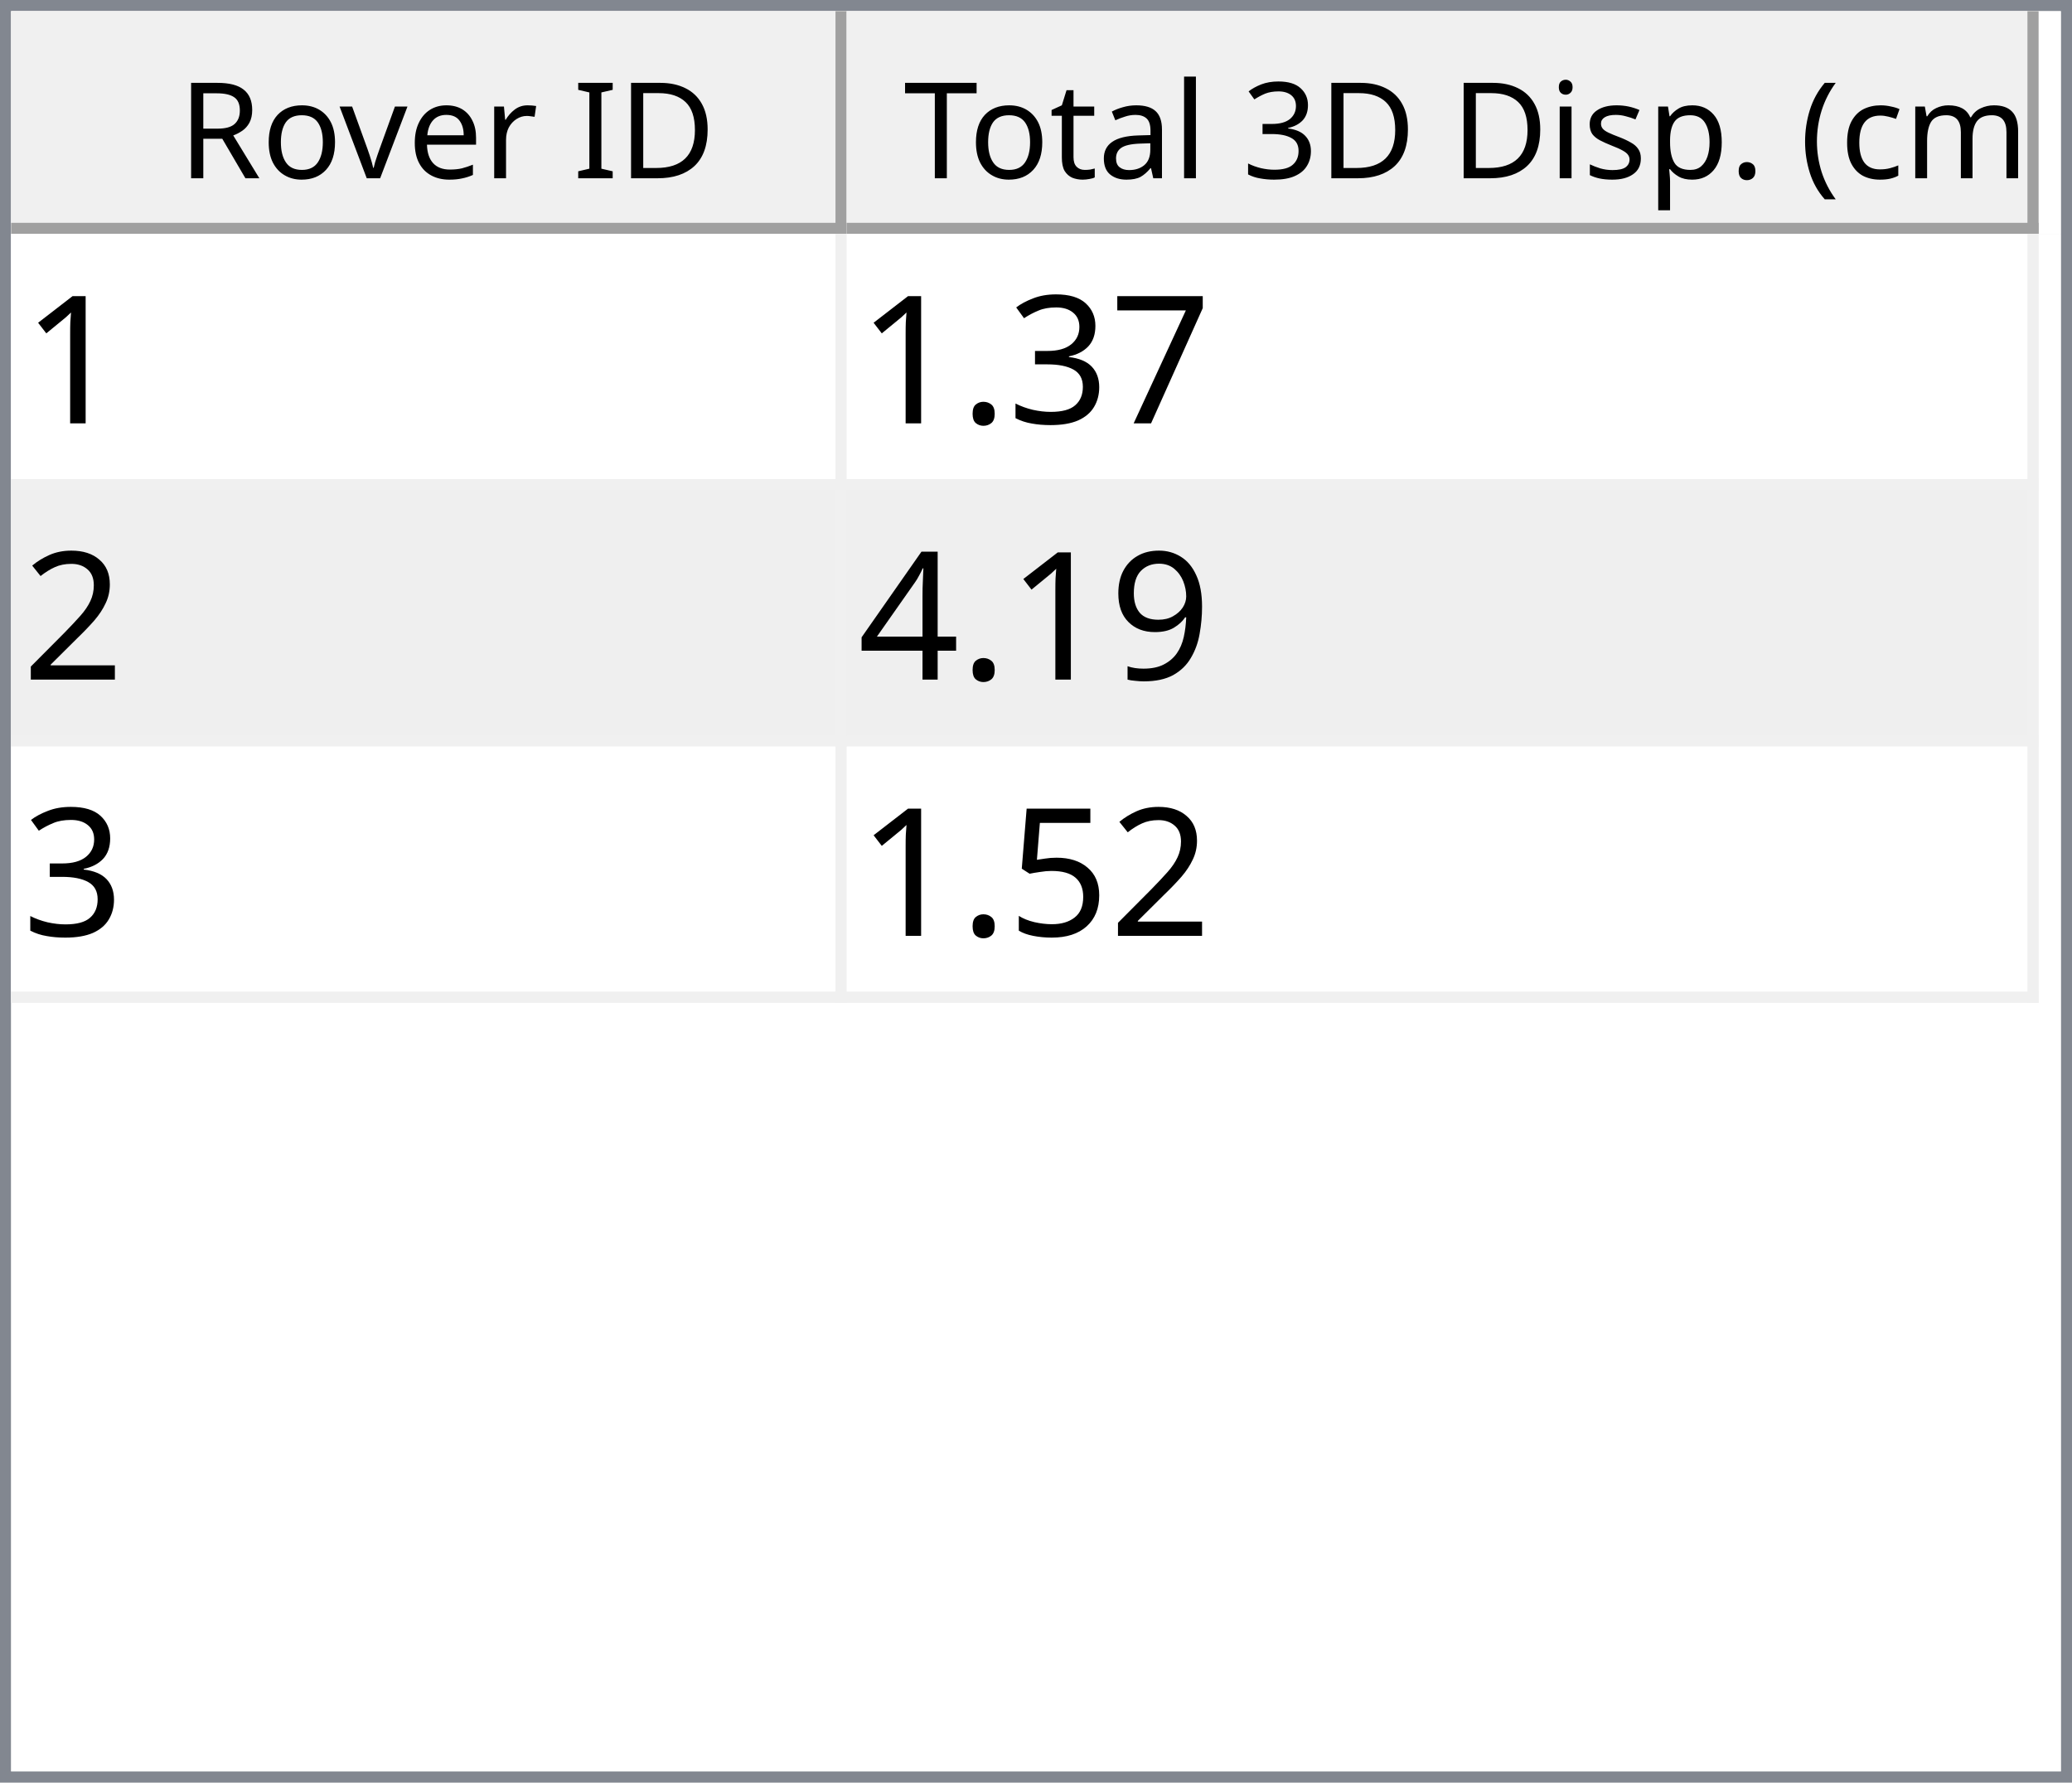
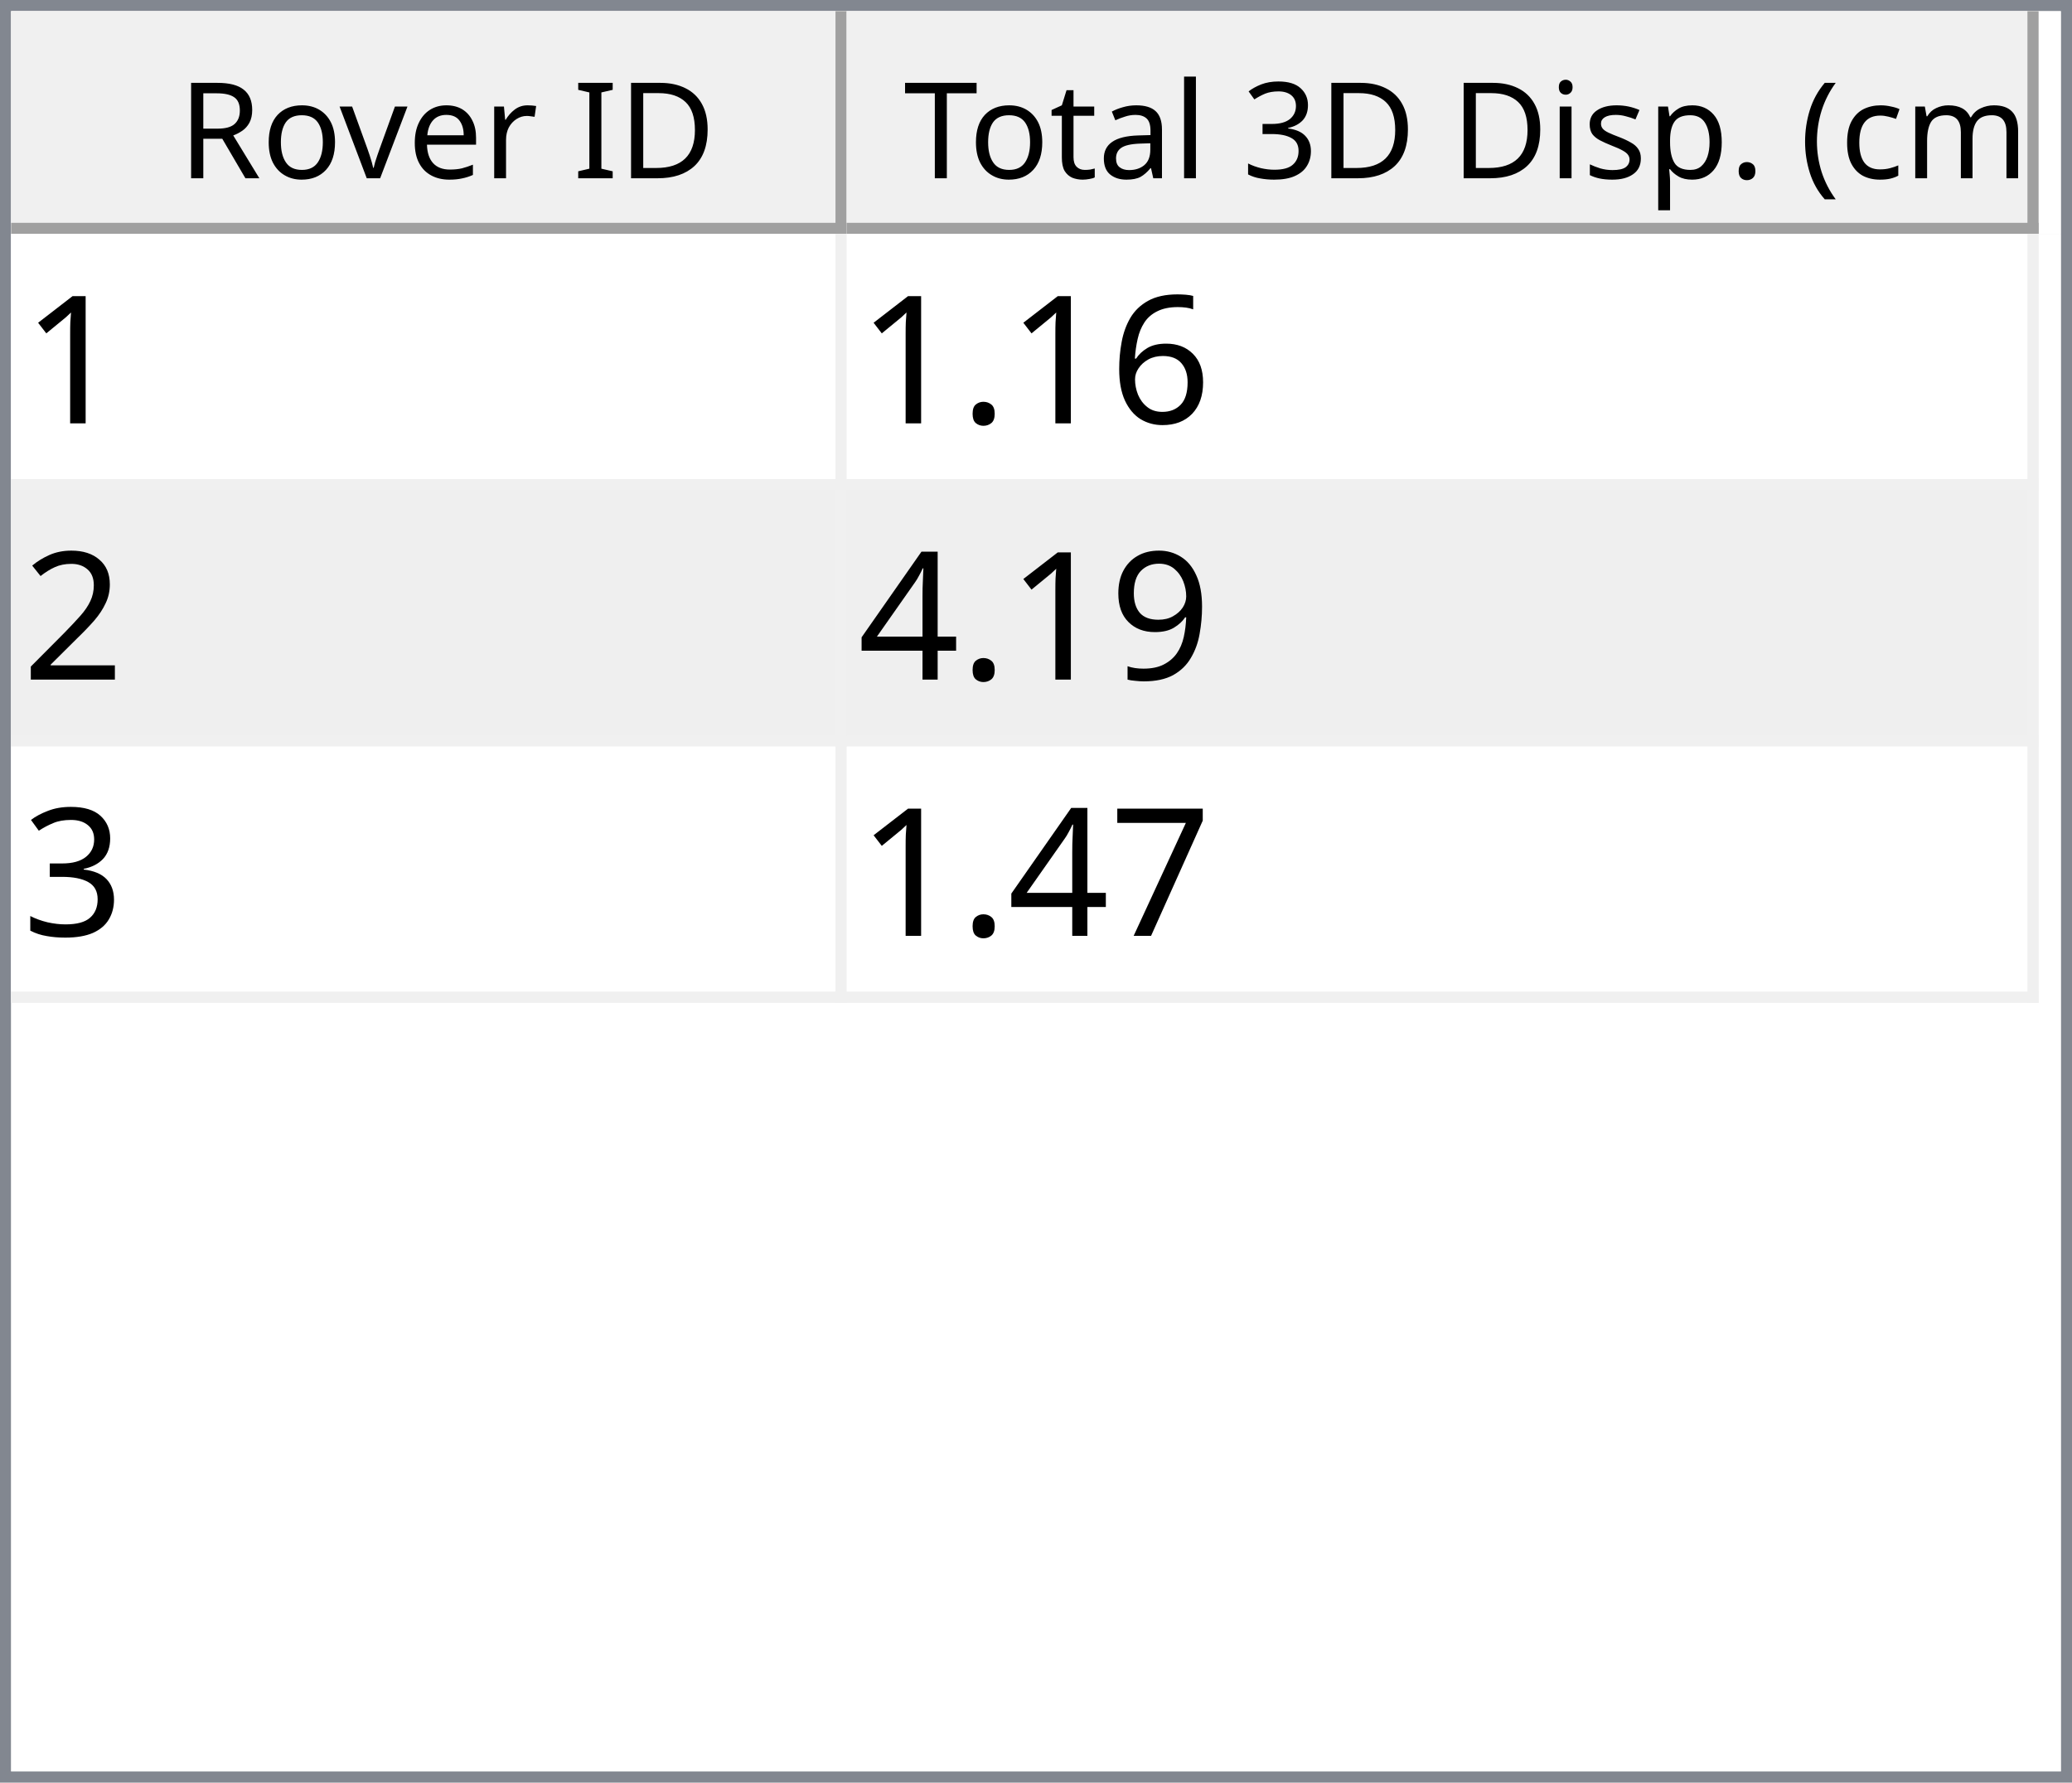
<svg xmlns="http://www.w3.org/2000/svg" style="fill-opacity:1; color-rendering:auto; color-interpolation:auto; text-rendering:auto; stroke:black; stroke-linecap:square; stroke-miterlimit:10; shape-rendering:auto; stroke-opacity:1; fill:black; stroke-dasharray:none; font-weight:normal; stroke-width:1; font-family:'Dialog'; font-style:normal; stroke-linejoin:miter; font-size:12px; stroke-dashoffset:0; image-rendering:auto;" width="186" height="160">
  <defs id="genericDefs" />
  <g>
    <defs id="defs1">
      <clipPath clipPathUnits="userSpaceOnUse" id="clipPath1">
        <path d="M0 0 L186 0 L186 160 L0 160 L0 0 Z" />
      </clipPath>
      <clipPath clipPathUnits="userSpaceOnUse" id="clipPath2">
        <path d="M0 0 L0 160 L186 160 L186 0 Z" />
      </clipPath>
      <clipPath clipPathUnits="userSpaceOnUse" id="clipPath3">
        <path d="M0 0 L0 20 L184 20 L184 0 Z" />
      </clipPath>
      <clipPath clipPathUnits="userSpaceOnUse" id="clipPath4">
        <path d="M0 0 L0 20 L75 20 L75 0 Z" />
      </clipPath>
      <clipPath clipPathUnits="userSpaceOnUse" id="clipPath5">
        <path d="M1 1 L1 19 L74 19 L74 1 Z" />
      </clipPath>
      <clipPath clipPathUnits="userSpaceOnUse" id="clipPath6">
        <path d="M0 0 L0 18 L73 18 L73 0 Z" />
      </clipPath>
      <clipPath clipPathUnits="userSpaceOnUse" id="clipPath7">
        <path d="M-0.5 -0.5 L-0.5 19.5 L74.5 19.5 L74.5 -0.5 Z" />
      </clipPath>
      <clipPath clipPathUnits="userSpaceOnUse" id="clipPath8">
        <path d="M0 0 L0 20 L107 20 L107 0 Z" />
      </clipPath>
      <clipPath clipPathUnits="userSpaceOnUse" id="clipPath9">
        <path d="M1 1 L1 19 L106 19 L106 1 Z" />
      </clipPath>
      <clipPath clipPathUnits="userSpaceOnUse" id="clipPath10">
        <path d="M0 0 L0 18 L105 18 L105 0 Z" />
      </clipPath>
      <clipPath clipPathUnits="userSpaceOnUse" id="clipPath11">
        <path d="M-0.5 -0.5 L-0.5 19.5 L106.5 19.5 L106.5 -0.5 Z" />
      </clipPath>
      <clipPath clipPathUnits="userSpaceOnUse" id="clipPath12">
        <path d="M0 0 L0 138 L184 138 L184 0 Z" />
      </clipPath>
      <clipPath clipPathUnits="userSpaceOnUse" id="clipPath13">
        <path d="M0 0 L0 69 L182 69 L182 0 Z" />
      </clipPath>
      <clipPath clipPathUnits="userSpaceOnUse" id="clipPath14">
        <path d="M-0.5 -0.5 L-0.5 68.5 L181.5 68.5 L181.5 -0.5 Z" />
      </clipPath>
      <clipPath clipPathUnits="userSpaceOnUse" id="clipPath15">
        <path d="M0 0 L0 22 L74 22 L74 0 Z" />
      </clipPath>
      <clipPath clipPathUnits="userSpaceOnUse" id="clipPath16">
        <path d="M0 0 L0 22 L106 22 L106 0 Z" />
      </clipPath>
      <font horiz-adv-x="64.551" id="font1">
        <font-face ascent="107.91" descent="25.098" units-per-em="100" style="font-style:normal; font-family:Segoe UI; font-weight:normal;" />
        <missing-glyph horiz-adv-x="64.551" d="M8.109 0 L8.109 68.266 L56.453 68.266 L56.453 0 L8.109 0 ZM15.328 7.234 L49.219 7.234 L49.219 61.031 L15.328 61.031 L15.328 7.234 Z" />
        <glyph unicode="D" horiz-adv-x="70.117" d="M9.188 0 L9.188 70.016 L28.516 70.016 Q65.531 70.016 65.531 35.891 Q65.531 19.672 55.25 9.836 Q44.969 0 27.734 0 L9.188 0 ZM17.391 62.594 L17.391 7.422 L27.828 7.422 Q41.609 7.422 49.273 14.797 Q56.938 22.172 56.938 35.688 Q56.938 62.594 28.328 62.594 L17.391 62.594 Z" />
        <glyph unicode="I" horiz-adv-x="26.611" d="M17.391 0 L9.188 0 L9.188 70.016 L17.391 70.016 L17.391 0 Z" />
        <glyph unicode=" " horiz-adv-x="27.393" d="" />
        <glyph unicode="r" horiz-adv-x="34.766" d="M34.188 41.891 Q32.078 43.5 28.125 43.5 Q23 43.5 19.555 38.672 Q16.109 33.844 16.109 25.484 L16.109 0 L8.109 0 L8.109 50 L16.109 50 L16.109 39.703 L16.312 39.703 Q18.016 44.969 21.531 47.922 Q25.047 50.875 29.391 50.875 Q32.516 50.875 34.188 50.203 L34.188 41.891 Z" />
        <glyph unicode="e" horiz-adv-x="52.295" d="M48.297 23 L12.984 23 Q13.188 14.656 17.484 10.109 Q21.781 5.562 29.297 5.562 Q37.75 5.562 44.828 11.141 L44.828 3.609 Q38.234 -1.172 27.391 -1.172 Q16.797 -1.172 10.742 5.641 Q4.688 12.453 4.688 24.812 Q4.688 36.469 11.305 43.82 Q17.922 51.172 27.734 51.172 Q37.547 51.172 42.922 44.828 Q48.297 38.484 48.297 27.203 L48.297 23 ZM40.094 29.781 Q40.047 36.719 36.75 40.578 Q33.453 44.438 27.594 44.438 Q21.922 44.438 17.969 40.383 Q14.016 36.328 13.094 29.781 L40.094 29.781 Z" />
        <glyph unicode="v" horiz-adv-x="47.9" d="M47.406 50 L27.484 0 L19.625 0 L0.688 50 L9.469 50 L22.172 13.672 Q23.578 9.672 23.922 6.688 L24.125 6.688 Q24.609 10.453 25.688 13.484 L38.969 50 L47.406 50 Z" />
        <glyph unicode="o" horiz-adv-x="58.594" d="M29 -1.172 Q17.922 -1.172 11.305 5.836 Q4.688 12.844 4.688 24.422 Q4.688 37.016 11.57 44.094 Q18.453 51.172 30.172 51.172 Q41.359 51.172 47.633 44.289 Q53.906 37.406 53.906 25.203 Q53.906 13.234 47.141 6.031 Q40.375 -1.172 29 -1.172 ZM29.594 44.438 Q21.875 44.438 17.383 39.188 Q12.891 33.938 12.891 24.703 Q12.891 15.828 17.43 10.695 Q21.969 5.562 29.594 5.562 Q37.359 5.562 41.531 10.594 Q45.703 15.625 45.703 24.906 Q45.703 34.281 41.531 39.359 Q37.359 44.438 29.594 44.438 Z" />
        <glyph unicode="R" horiz-adv-x="59.814" d="M59.375 0 L49.609 0 L37.891 19.625 Q36.281 22.359 34.766 24.289 Q33.25 26.219 31.664 27.438 Q30.078 28.656 28.25 29.219 Q26.422 29.781 24.125 29.781 L17.391 29.781 L17.391 0 L9.188 0 L9.188 70.016 L30.078 70.016 Q34.672 70.016 38.555 68.867 Q42.438 67.719 45.289 65.375 Q48.141 63.031 49.758 59.547 Q51.375 56.062 51.375 51.375 Q51.375 47.703 50.273 44.656 Q49.172 41.609 47.148 39.211 Q45.125 36.812 42.266 35.133 Q39.406 33.453 35.844 32.516 L35.844 32.328 Q37.594 31.547 38.891 30.547 Q40.188 29.547 41.359 28.18 Q42.531 26.812 43.68 25.078 Q44.828 23.344 46.234 21.047 L59.375 0 ZM17.391 62.594 L17.391 37.203 L28.516 37.203 Q31.594 37.203 34.203 38.133 Q36.812 39.062 38.719 40.797 Q40.625 42.531 41.703 45.047 Q42.781 47.562 42.781 50.688 Q42.781 56.297 39.141 59.445 Q35.5 62.594 28.609 62.594 L17.391 62.594 Z" />
        <glyph unicode=")" horiz-adv-x="30.176" d="M8.297 -15.922 L1.172 -15.922 Q16.406 2.344 16.406 26.812 Q16.406 51.469 1.078 70.016 L8.297 70.016 Q23.531 52.156 23.531 26.703 Q23.531 1.375 8.297 -15.922 Z" />
        <glyph unicode="m" horiz-adv-x="86.133" d="M79.109 0 L71.094 0 L71.094 28.719 Q71.094 37.016 68.531 40.727 Q65.969 44.438 59.906 44.438 Q54.781 44.438 51.195 39.75 Q47.609 35.062 47.609 28.516 L47.609 0 L39.594 0 L39.594 29.688 Q39.594 44.438 28.219 44.438 Q22.953 44.438 19.531 40.016 Q16.109 35.594 16.109 28.516 L16.109 0 L8.109 0 L8.109 50 L16.109 50 L16.109 42.094 L16.312 42.094 Q21.625 51.172 31.844 51.172 Q36.969 51.172 40.773 48.312 Q44.578 45.453 46 40.828 Q51.562 51.172 62.594 51.172 Q79.109 51.172 79.109 30.812 L79.109 0 Z" />
        <glyph unicode="c" horiz-adv-x="46.191" d="M42.188 2.297 Q36.422 -1.172 28.516 -1.172 Q17.828 -1.172 11.258 5.789 Q4.688 12.75 4.688 23.828 Q4.688 36.188 11.766 43.68 Q18.844 51.172 30.672 51.172 Q37.25 51.172 42.281 48.734 L42.281 40.531 Q36.719 44.438 30.375 44.438 Q22.703 44.438 17.797 38.945 Q12.891 33.453 12.891 24.516 Q12.891 15.719 17.508 10.641 Q22.125 5.562 29.891 5.562 Q36.422 5.562 42.188 9.906 L42.188 2.297 Z" />
        <glyph unicode="(" horiz-adv-x="30.176" d="M29.109 -15.922 L21.969 -15.922 Q6.844 1.375 6.844 26.703 Q6.844 52.156 21.969 70.016 L29.203 70.016 Q13.875 51.469 13.875 26.812 Q13.875 2.344 29.109 -15.922 Z" />
        <glyph unicode="." horiz-adv-x="21.68" d="M10.891 -1.078 Q8.641 -1.078 7.055 0.539 Q5.469 2.156 5.469 4.391 Q5.469 6.641 7.055 8.273 Q8.641 9.906 10.891 9.906 Q13.188 9.906 14.797 8.273 Q16.406 6.641 16.406 4.391 Q16.406 2.156 14.797 0.539 Q13.188 -1.078 10.891 -1.078 Z" />
        <glyph unicode="p" horiz-adv-x="58.789" d="M16.312 7.234 L16.109 7.234 L16.109 -23 L8.109 -23 L8.109 50 L16.109 50 L16.109 41.219 L16.312 41.219 Q22.219 51.172 33.594 51.172 Q43.266 51.172 48.688 44.461 Q54.109 37.75 54.109 26.469 Q54.109 13.922 48 6.375 Q41.891 -1.172 31.297 -1.172 Q21.578 -1.172 16.312 7.234 ZM16.109 27.391 L16.109 20.406 Q16.109 14.203 20.141 9.883 Q24.172 5.562 30.375 5.562 Q37.641 5.562 41.773 11.133 Q45.906 16.703 45.906 26.609 Q45.906 34.969 42.047 39.703 Q38.188 44.438 31.594 44.438 Q24.609 44.438 20.359 39.578 Q16.109 34.719 16.109 27.391 Z" />
        <glyph unicode="s" horiz-adv-x="42.432" d="M5.078 1.812 L5.078 10.406 Q11.625 5.562 19.484 5.562 Q30.031 5.562 30.031 12.594 Q30.031 14.594 29.125 15.992 Q28.219 17.391 26.68 18.461 Q25.141 19.531 23.07 20.383 Q21 21.234 18.609 22.172 Q15.281 23.484 12.766 24.828 Q10.25 26.172 8.57 27.859 Q6.891 29.547 6.031 31.695 Q5.172 33.844 5.172 36.719 Q5.172 40.234 6.789 42.945 Q8.406 45.656 11.086 47.484 Q13.766 49.312 17.211 50.242 Q20.656 51.172 24.312 51.172 Q30.812 51.172 35.938 48.922 L35.938 40.828 Q30.422 44.438 23.25 44.438 Q21 44.438 19.195 43.922 Q17.391 43.406 16.094 42.477 Q14.797 41.547 14.086 40.258 Q13.375 38.969 13.375 37.406 Q13.375 35.453 14.086 34.133 Q14.797 32.812 16.164 31.789 Q17.531 30.766 19.484 29.938 Q21.438 29.109 23.922 28.125 Q27.25 26.859 29.883 25.516 Q32.516 24.172 34.375 22.484 Q36.234 20.797 37.234 18.602 Q38.234 16.406 38.234 13.375 Q38.234 9.672 36.602 6.938 Q34.969 4.203 32.234 2.398 Q29.5 0.594 25.93 -0.289 Q22.359 -1.172 18.453 -1.172 Q10.75 -1.172 5.078 1.812 Z" />
        <glyph unicode="i" horiz-adv-x="24.219" d="M12.203 62.703 Q10.062 62.703 8.547 64.164 Q7.031 65.625 7.031 67.875 Q7.031 70.125 8.547 71.609 Q10.062 73.094 12.203 73.094 Q14.406 73.094 15.945 71.609 Q17.484 70.125 17.484 67.875 Q17.484 65.719 15.945 64.211 Q14.406 62.703 12.203 62.703 ZM16.109 0 L8.109 0 L8.109 50 L16.109 50 L16.109 0 Z" />
        <glyph unicode="3" horiz-adv-x="53.906" d="M46.531 19.828 Q46.531 15.094 44.75 11.211 Q42.969 7.328 39.719 4.57 Q36.469 1.812 31.93 0.297 Q27.391 -1.219 21.922 -1.219 Q11.922 -1.219 6 2.594 L6 11.188 Q13.094 5.609 22.219 5.609 Q25.875 5.609 28.828 6.539 Q31.781 7.469 33.906 9.227 Q36.031 10.984 37.18 13.477 Q38.328 15.969 38.328 19.094 Q38.328 32.812 18.797 32.812 L12.984 32.812 L12.984 39.594 L18.5 39.594 Q35.797 39.594 35.797 52.484 Q35.797 64.406 22.609 64.406 Q15.188 64.406 8.688 59.422 L8.688 67.188 Q15.375 71.188 24.609 71.188 Q29 71.188 32.57 69.969 Q36.141 68.75 38.68 66.555 Q41.219 64.359 42.609 61.281 Q44 58.203 44 54.5 Q44 40.672 30.031 36.719 L30.031 36.531 Q33.594 36.141 36.625 34.797 Q39.656 33.453 41.852 31.305 Q44.047 29.156 45.289 26.25 Q46.531 23.344 46.531 19.828 Z" />
        <glyph unicode="l" horiz-adv-x="24.219" d="M16.109 0 L8.109 0 L8.109 74.031 L16.109 74.031 L16.109 0 Z" />
        <glyph unicode="a" horiz-adv-x="50.879" d="M43.891 0 L35.891 0 L35.891 7.812 L35.688 7.812 Q30.469 -1.172 20.312 -1.172 Q12.844 -1.172 8.617 2.781 Q4.391 6.734 4.391 13.281 Q4.391 27.297 20.906 29.594 L35.891 31.688 Q35.891 44.438 25.594 44.438 Q16.547 44.438 9.281 38.281 L9.281 46.484 Q16.656 51.172 26.266 51.172 Q43.891 51.172 43.891 32.516 L43.891 0 ZM35.891 25.297 L23.828 23.641 Q18.266 22.859 15.43 20.875 Q12.594 18.891 12.594 13.875 Q12.594 10.203 15.211 7.883 Q17.828 5.562 22.172 5.562 Q28.125 5.562 32.008 9.742 Q35.891 13.922 35.891 20.312 L35.891 25.297 Z" />
        <glyph unicode="t" horiz-adv-x="33.887" d="M31.297 0.484 Q28.469 -1.078 23.828 -1.078 Q10.688 -1.078 10.688 13.578 L10.688 43.172 L2.094 43.172 L2.094 50 L10.688 50 L10.688 62.203 L18.703 64.797 L18.703 50 L31.297 50 L31.297 43.172 L18.703 43.172 L18.703 14.984 Q18.703 9.969 20.414 7.82 Q22.125 5.672 26.078 5.672 Q29.109 5.672 31.297 7.328 L31.297 0.484 Z" />
        <glyph unicode="T" horiz-adv-x="52.393" d="M50.594 62.594 L30.375 62.594 L30.375 0 L22.172 0 L22.172 62.594 L2 62.594 L2 70.016 L50.594 70.016 L50.594 62.594 Z" />
      </font>
      <font horiz-adv-x="75.0" id="font2">
        <font-face ascent="100.537" descent="21.973" units-per-em="100" style="font-style:normal; font-family:sans-serif; font-weight:normal;" />
        <missing-glyph horiz-adv-x="75.0" d="M12.5 0 L12.5 62.5 L62.5 62.5 L62.5 0 L12.5 0 ZM14.062 1.562 L60.938 1.562 L60.938 60.938 L14.062 60.938 L14.062 1.562 Z" />
        <glyph unicode="1" horiz-adv-x="55.615" d="M37.25 0 L28.469 0 L28.469 56 Q25.297 52.984 20.141 49.953 Q14.984 46.922 10.891 45.406 L10.891 53.906 Q18.266 57.375 23.781 62.305 Q29.297 67.234 31.594 71.875 L37.25 71.875 L37.25 0 Z" />
-         <glyph unicode="7" horiz-adv-x="55.615" d="M4.734 62.203 L4.734 70.656 L51.078 70.656 L51.078 63.812 Q44.234 56.547 37.523 44.484 Q30.812 32.422 27.156 19.672 Q24.516 10.688 23.781 0 L14.75 0 Q14.891 8.453 18.062 20.414 Q21.234 32.375 27.172 43.484 Q33.109 54.594 39.797 62.203 L4.734 62.203 Z" />
-         <glyph unicode="3" horiz-adv-x="55.615" d="M4.203 18.891 L12.984 20.062 Q14.5 12.594 18.141 9.297 Q21.781 6 27 6 Q33.203 6 37.477 10.297 Q41.75 14.594 41.75 20.953 Q41.75 27 37.797 30.93 Q33.844 34.859 27.734 34.859 Q25.25 34.859 21.531 33.891 L22.516 41.609 Q23.391 41.5 23.922 41.5 Q29.547 41.5 34.039 44.43 Q38.531 47.359 38.531 53.469 Q38.531 58.297 35.258 61.477 Q31.984 64.656 26.812 64.656 Q21.688 64.656 18.266 61.43 Q14.844 58.203 13.875 51.766 L5.078 53.328 Q6.688 62.156 12.398 67.016 Q18.109 71.875 26.609 71.875 Q32.469 71.875 37.398 69.359 Q42.328 66.844 44.945 62.5 Q47.562 58.156 47.562 53.266 Q47.562 48.641 45.07 44.828 Q42.578 41.016 37.703 38.766 Q44.047 37.312 47.562 32.695 Q51.078 28.078 51.078 21.141 Q51.078 11.766 44.242 5.25 Q37.406 -1.266 26.953 -1.266 Q17.531 -1.266 11.305 4.352 Q5.078 9.969 4.203 18.891 Z" />
+         <glyph unicode="6" horiz-adv-x="55.615" d="M49.75 54.047 L41.016 53.375 Q39.844 58.547 37.703 60.891 Q34.125 64.656 28.906 64.656 Q24.703 64.656 21.531 62.312 Q17.391 59.281 14.992 53.469 Q12.594 47.656 12.5 36.922 Q15.672 41.75 20.266 44.094 Q24.859 46.438 29.891 46.438 Q38.672 46.438 44.852 39.969 Q51.031 33.5 51.031 23.25 Q51.031 16.5 48.125 10.719 Q45.219 4.938 40.141 1.859 Q35.062 -1.219 28.609 -1.219 Q17.625 -1.219 10.695 6.859 Q3.766 14.938 3.766 33.5 Q3.766 54.25 11.422 63.672 Q18.109 71.875 29.438 71.875 Q37.891 71.875 43.289 67.141 Q48.688 62.406 49.75 54.047 ZM13.875 23.188 Q13.875 18.656 15.797 14.508 Q17.719 10.359 21.188 8.18 Q24.656 6 28.469 6 Q34.031 6 38.039 10.492 Q42.047 14.984 42.047 22.703 Q42.047 30.125 38.086 34.398 Q34.125 38.672 28.125 38.672 Q22.172 38.672 18.023 34.398 Q13.875 30.125 13.875 23.188 Z" />
        <glyph unicode="." horiz-adv-x="27.783" d="M9.078 0 L9.078 10.016 L19.094 10.016 L19.094 0 L9.078 0 Z" />
        <glyph unicode="2" horiz-adv-x="55.615" d="M50.344 8.453 L50.344 0 L3.031 0 Q2.938 3.172 4.047 6.109 Q5.859 10.938 9.836 15.625 Q13.812 20.312 21.344 26.469 Q33.016 36.031 37.117 41.625 Q41.219 47.219 41.219 52.203 Q41.219 57.422 37.477 61.008 Q33.734 64.594 27.734 64.594 Q21.391 64.594 17.578 60.789 Q13.766 56.984 13.719 50.25 L4.688 51.172 Q5.609 61.281 11.664 66.578 Q17.719 71.875 27.938 71.875 Q38.234 71.875 44.242 66.164 Q50.25 60.453 50.25 52 Q50.25 47.703 48.492 43.555 Q46.734 39.406 42.656 34.812 Q38.578 30.219 29.109 22.219 Q21.188 15.578 18.945 13.211 Q16.703 10.844 15.234 8.453 L50.344 8.453 Z" />
        <glyph unicode="9" horiz-adv-x="55.615" d="M5.469 16.547 L13.922 17.328 Q14.984 11.375 18.016 8.688 Q21.047 6 25.781 6 Q29.828 6 32.883 7.859 Q35.938 9.719 37.891 12.82 Q39.844 15.922 41.164 21.195 Q42.484 26.469 42.484 31.938 Q42.484 32.516 42.438 33.688 Q39.797 29.5 35.234 26.883 Q30.672 24.266 25.344 24.266 Q16.453 24.266 10.305 30.711 Q4.156 37.156 4.156 47.703 Q4.156 58.594 10.578 65.234 Q17 71.875 26.656 71.875 Q33.641 71.875 39.43 68.117 Q45.219 64.359 48.219 57.398 Q51.219 50.438 51.219 37.25 Q51.219 23.531 48.242 15.406 Q45.266 7.281 39.383 3.031 Q33.5 -1.219 25.594 -1.219 Q17.188 -1.219 11.867 3.445 Q6.547 8.109 5.469 16.547 ZM41.453 48.141 Q41.453 55.719 37.43 60.156 Q33.406 64.594 27.734 64.594 Q21.875 64.594 17.531 59.812 Q13.188 55.031 13.188 47.406 Q13.188 40.578 17.312 36.305 Q21.438 32.031 27.484 32.031 Q33.594 32.031 37.523 36.305 Q41.453 40.578 41.453 48.141 Z" />
        <glyph unicode="4" horiz-adv-x="55.615" d="M32.328 0 L32.328 17.141 L1.266 17.141 L1.266 25.203 L33.938 71.578 L41.109 71.578 L41.109 25.203 L50.781 25.203 L50.781 17.141 L41.109 17.141 L41.109 0 L32.328 0 ZM32.328 25.203 L32.328 57.469 L9.906 25.203 L32.328 25.203 Z" />
-         <glyph unicode="5" horiz-adv-x="55.615" d="M4.156 18.75 L13.375 19.531 Q14.406 12.797 18.141 9.398 Q21.875 6 27.156 6 Q33.5 6 37.891 10.789 Q42.281 15.578 42.281 23.484 Q42.281 31 38.062 35.352 Q33.844 39.703 27 39.703 Q22.75 39.703 19.336 37.773 Q15.922 35.844 13.969 32.766 L5.719 33.844 L12.641 70.609 L48.25 70.609 L48.25 62.203 L19.672 62.203 L15.828 42.969 Q22.266 47.469 29.344 47.469 Q38.719 47.469 45.164 40.969 Q51.609 34.469 51.609 24.266 Q51.609 14.547 45.953 7.469 Q39.062 -1.219 27.156 -1.219 Q17.391 -1.219 11.211 4.25 Q5.031 9.719 4.156 18.75 Z" />
+         <glyph unicode="3" horiz-adv-x="55.615" d="M4.203 18.891 L12.984 20.062 Q14.5 12.594 18.141 9.297 Q21.781 6 27 6 Q33.203 6 37.477 10.297 Q41.75 14.594 41.75 20.953 Q41.75 27 37.797 30.93 Q33.844 34.859 27.734 34.859 Q25.25 34.859 21.531 33.891 L22.516 41.609 Q23.391 41.5 23.922 41.5 Q29.547 41.5 34.039 44.43 Q38.531 47.359 38.531 53.469 Q38.531 58.297 35.258 61.477 Q31.984 64.656 26.812 64.656 Q21.688 64.656 18.266 61.43 Q14.844 58.203 13.875 51.766 L5.078 53.328 Q6.688 62.156 12.398 67.016 Q18.109 71.875 26.609 71.875 Q32.469 71.875 37.398 69.359 Q42.328 66.844 44.945 62.5 Q47.562 58.156 47.562 53.266 Q47.562 48.641 45.07 44.828 Q42.578 41.016 37.703 38.766 Q44.047 37.312 47.562 32.695 Q51.078 28.078 51.078 21.141 Q51.078 11.766 44.242 5.25 Q37.406 -1.266 26.953 -1.266 Q17.531 -1.266 11.305 4.352 Q5.078 9.969 4.203 18.891 Z" />
+         <glyph unicode="7" horiz-adv-x="55.615" d="M4.734 62.203 L4.734 70.656 L51.078 70.656 L51.078 63.812 Q44.234 56.547 37.523 44.484 Q30.812 32.422 27.156 19.672 Q24.516 10.688 23.781 0 L14.75 0 Q14.891 8.453 18.062 20.414 Q21.234 32.375 27.172 43.484 Q33.109 54.594 39.797 62.203 L4.734 62.203 Z" />
      </font>
    </defs>
    <g style="fill:white; stroke:white;">
      <rect x="0" y="0" width="186" style="clip-path:url(#clipPath1); stroke:none;" height="160" />
    </g>
    <g style="fill:white; text-rendering:optimizeSpeed; color-rendering:optimizeSpeed; image-rendering:optimizeSpeed; shape-rendering:crispEdges; stroke:white; color-interpolation:sRGB;">
      <rect x="0" width="186" height="160" y="0" style="stroke:none;" />
      <path style="stroke:none;" d="M0 160 L186 160 L186 0 L0 0 Z" />
    </g>
    <g style="fill:rgb(240,240,240); font-family:'Segoe UI'; stroke:rgb(240,240,240);">
      <rect x="0" y="0" width="186" style="clip-path:url(#clipPath2); stroke:none;" height="160" />
    </g>
    <g style="fill:rgb(130,135,144); font-family:'Segoe UI'; stroke:rgb(130,135,144);">
      <path d="M0 0 L186 0 L186 160 L0 160 L0 0 ZM1 1 L185 1 L185 159 L1 159 L1 1 Z" style="fill-rule:evenodd; clip-path:url(#clipPath2); stroke:none;" />
    </g>
    <g style="fill:white; font-family:'Segoe UI'; stroke:white;" transform="translate(1,1)">
      <rect x="0" y="0" width="184" style="clip-path:url(#clipPath3); stroke:none;" height="20" />
    </g>
    <g style="fill:rgb(240,240,240); font-family:'Segoe UI'; stroke:rgb(240,240,240);" transform="translate(1,1)">
      <rect x="0" y="0" width="75" style="clip-path:url(#clipPath4); stroke:none;" height="20" />
    </g>
    <g style="font-family:'Segoe UI';" transform="translate(2,2)">
      <text x="14" xml:space="preserve" y="14" style="clip-path:url(#clipPath6); stroke:none;">Rover ID</text>
    </g>
    <g style="fill:rgb(160,160,160); font-family:'Segoe UI'; stroke:rgb(160,160,160); stroke-linejoin:bevel;" transform="translate(1.5,1.5)">
      <line x1="74" x2="74" y1="0" style="fill:none; clip-path:url(#clipPath7);" y2="19" />
    </g>
    <g style="fill:rgb(160,160,160); font-family:'Segoe UI'; stroke:rgb(160,160,160); stroke-linejoin:bevel;" transform="matrix(1,0,0,1,1,1) translate(0.5,0.5)">
      <line x1="0" x2="74" y1="19" style="fill:none; clip-path:url(#clipPath7);" y2="19" />
    </g>
    <g style="fill:rgb(240,240,240); font-family:'Segoe UI'; stroke:rgb(240,240,240);" transform="translate(76,1)">
      <rect x="0" y="0" width="107" style="clip-path:url(#clipPath8); stroke:none;" height="20" />
    </g>
    <g style="font-family:'Segoe UI';" transform="translate(77,2)">
      <text x="1" xml:space="preserve" y="14" style="clip-path:url(#clipPath10); stroke:none;"> Total 3D Disp. (cm)</text>
    </g>
    <g style="fill:rgb(160,160,160); font-family:'Segoe UI'; stroke:rgb(160,160,160); stroke-linejoin:bevel;" transform="translate(76.5,1.5)">
      <line x1="106" x2="106" y1="0" style="fill:none; clip-path:url(#clipPath11);" y2="19" />
    </g>
    <g style="fill:rgb(160,160,160); font-family:'Segoe UI'; stroke:rgb(160,160,160); stroke-linejoin:bevel;" transform="matrix(1,0,0,1,76,1) translate(0.5,0.5)">
      <line x1="0" x2="106" y1="19" style="fill:none; clip-path:url(#clipPath11);" y2="19" />
    </g>
    <g style="fill:white; font-family:'Segoe UI'; stroke:white;" transform="translate(1,21)">
      <rect x="0" y="0" width="184" style="clip-path:url(#clipPath12); stroke:none;" height="138" />
    </g>
    <g style="fill:rgb(240,240,240); font-size:16px; font-family:sans-serif; stroke:rgb(240,240,240);" transform="translate(1,21)">
      <rect x="0" y="0" width="182" style="clip-path:url(#clipPath13); stroke:none;" height="69" />
      <line transform="translate(0.5,0.5)" x1="0" x2="181" y1="22" style="clip-path:url(#clipPath14); fill:none; stroke-linejoin:bevel;" y2="22" />
    </g>
    <g transform="matrix(1,0,0,1,1,21) translate(0.5,0.5)" style="fill:rgb(240,240,240); font-size:16px; font-family:sans-serif; stroke:rgb(240,240,240); stroke-linejoin:bevel;">
      <line x1="0" x2="181" y1="45" style="fill:none; clip-path:url(#clipPath14);" y2="45" />
    </g>
    <g transform="matrix(1,0,0,1,1,21) translate(0.5,0.5)" style="fill:rgb(240,240,240); font-size:16px; font-family:sans-serif; stroke:rgb(240,240,240); stroke-linejoin:bevel;">
      <line x1="0" x2="181" y1="68" style="fill:none; clip-path:url(#clipPath14);" y2="68" />
    </g>
    <g transform="matrix(1,0,0,1,1,21) translate(0.5,0.5)" style="fill:rgb(240,240,240); font-size:16px; font-family:sans-serif; stroke:rgb(240,240,240); stroke-linejoin:bevel;">
      <line x1="74" x2="74" y1="0" style="fill:none; clip-path:url(#clipPath14);" y2="68" />
    </g>
    <g transform="matrix(1,0,0,1,1,21) translate(0.5,0.5)" style="fill:rgb(240,240,240); font-size:16px; font-family:sans-serif; stroke:rgb(240,240,240); stroke-linejoin:bevel;">
      <line x1="181" x2="181" y1="0" style="fill:none; clip-path:url(#clipPath14);" y2="68" />
    </g>
    <g style="fill:white; font-size:16px; font-family:sans-serif; stroke:white;" transform="matrix(1,0,0,1,1,21)">
      <rect x="0" y="0" width="74" style="clip-path:url(#clipPath15); stroke:none;" height="22" />
      <text x="1" y="17" style="fill:black; clip-path:url(#clipPath15); stroke:none;" xml:space="preserve">1</text>
    </g>
    <g style="fill:white; font-size:16px; font-family:sans-serif; stroke:white;" transform="matrix(1,0,0,1,1,21) translate(75,0)">
      <rect x="0" y="0" width="106" style="clip-path:url(#clipPath16); stroke:none;" height="22" />
-       <text x="1" y="17" style="fill:black; clip-path:url(#clipPath16); stroke:none;" xml:space="preserve">1.37</text>
+       <text x="1" y="17" style="fill:black; clip-path:url(#clipPath16); stroke:none;" xml:space="preserve">1.16</text>
    </g>
    <g style="fill:rgb(239,239,239); font-size:16px; font-family:sans-serif; stroke:rgb(239,239,239);" transform="matrix(1,0,0,1,1,21) translate(0,23)">
      <rect x="0" y="0" width="74" style="clip-path:url(#clipPath15); stroke:none;" height="22" />
      <text x="1" y="17" style="fill:black; clip-path:url(#clipPath15); stroke:none;" xml:space="preserve">2</text>
    </g>
    <g style="fill:rgb(239,239,239); font-size:16px; font-family:sans-serif; stroke:rgb(239,239,239);" transform="matrix(1,0,0,1,1,21) translate(75,23)">
      <rect x="0" y="0" width="106" style="clip-path:url(#clipPath16); stroke:none;" height="22" />
      <text x="1" y="17" style="fill:black; clip-path:url(#clipPath16); stroke:none;" xml:space="preserve">4.19</text>
    </g>
    <g style="fill:white; font-size:16px; font-family:sans-serif; stroke:white;" transform="matrix(1,0,0,1,1,21) translate(0,46)">
      <rect x="0" y="0" width="74" style="clip-path:url(#clipPath15); stroke:none;" height="22" />
      <text x="1" y="17" style="fill:black; clip-path:url(#clipPath15); stroke:none;" xml:space="preserve">3</text>
    </g>
    <g style="fill:white; font-size:16px; font-family:sans-serif; stroke:white;" transform="matrix(1,0,0,1,1,21) translate(75,46)">
      <rect x="0" y="0" width="106" style="clip-path:url(#clipPath16); stroke:none;" height="22" />
-       <text x="1" y="17" style="fill:black; clip-path:url(#clipPath16); stroke:none;" xml:space="preserve">1.52</text>
+       <text x="1" y="17" style="fill:black; clip-path:url(#clipPath16); stroke:none;" xml:space="preserve">1.47</text>
    </g>
  </g>
</svg>
